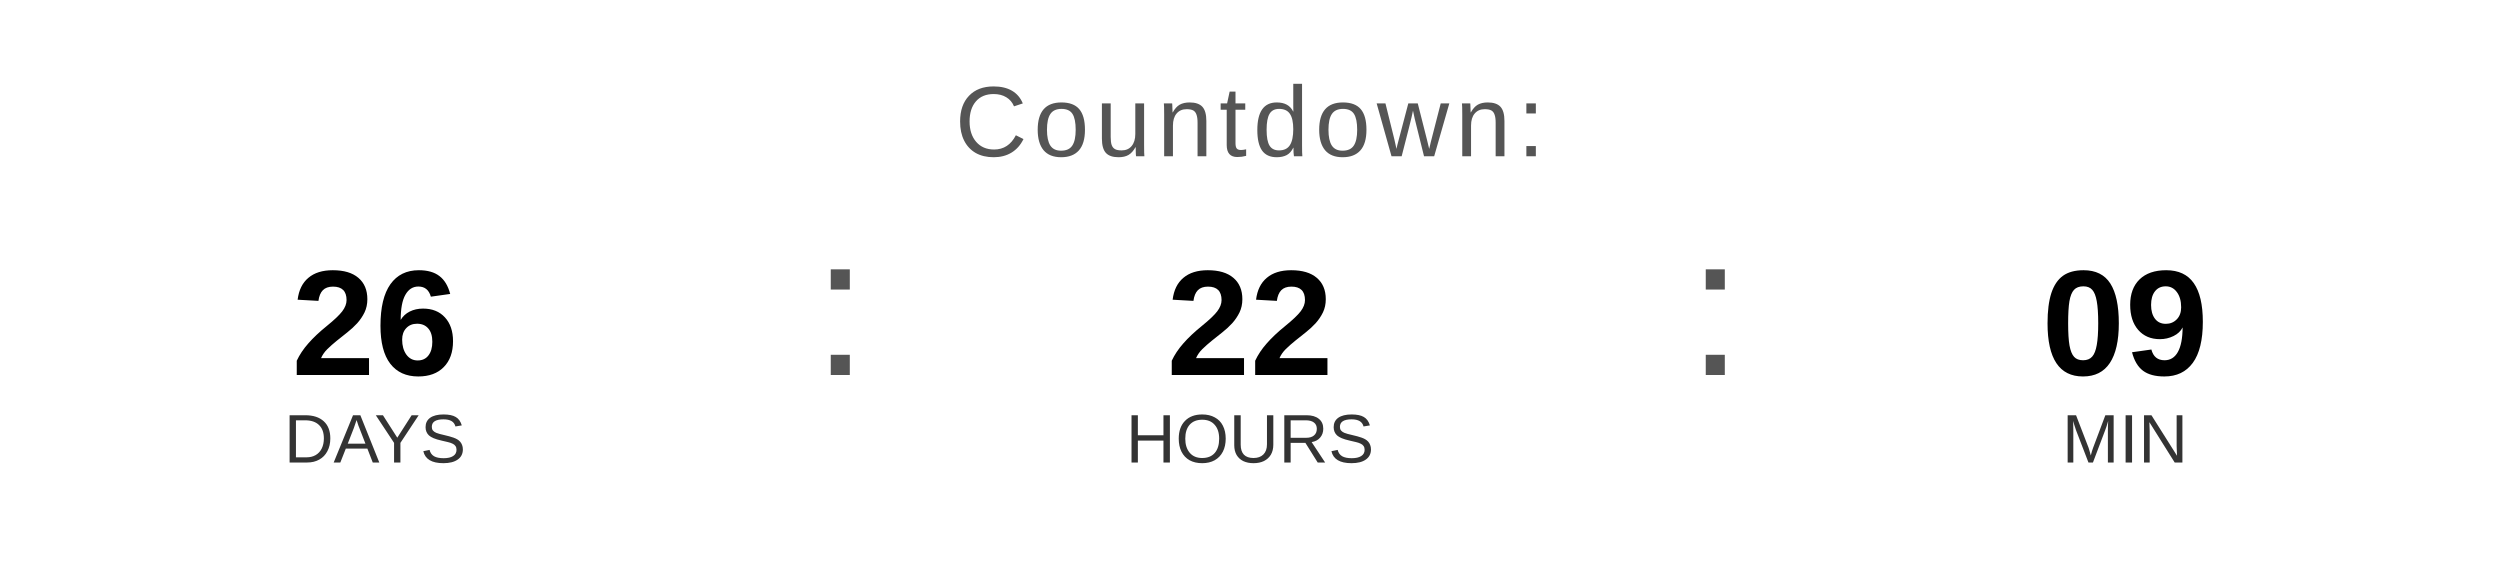
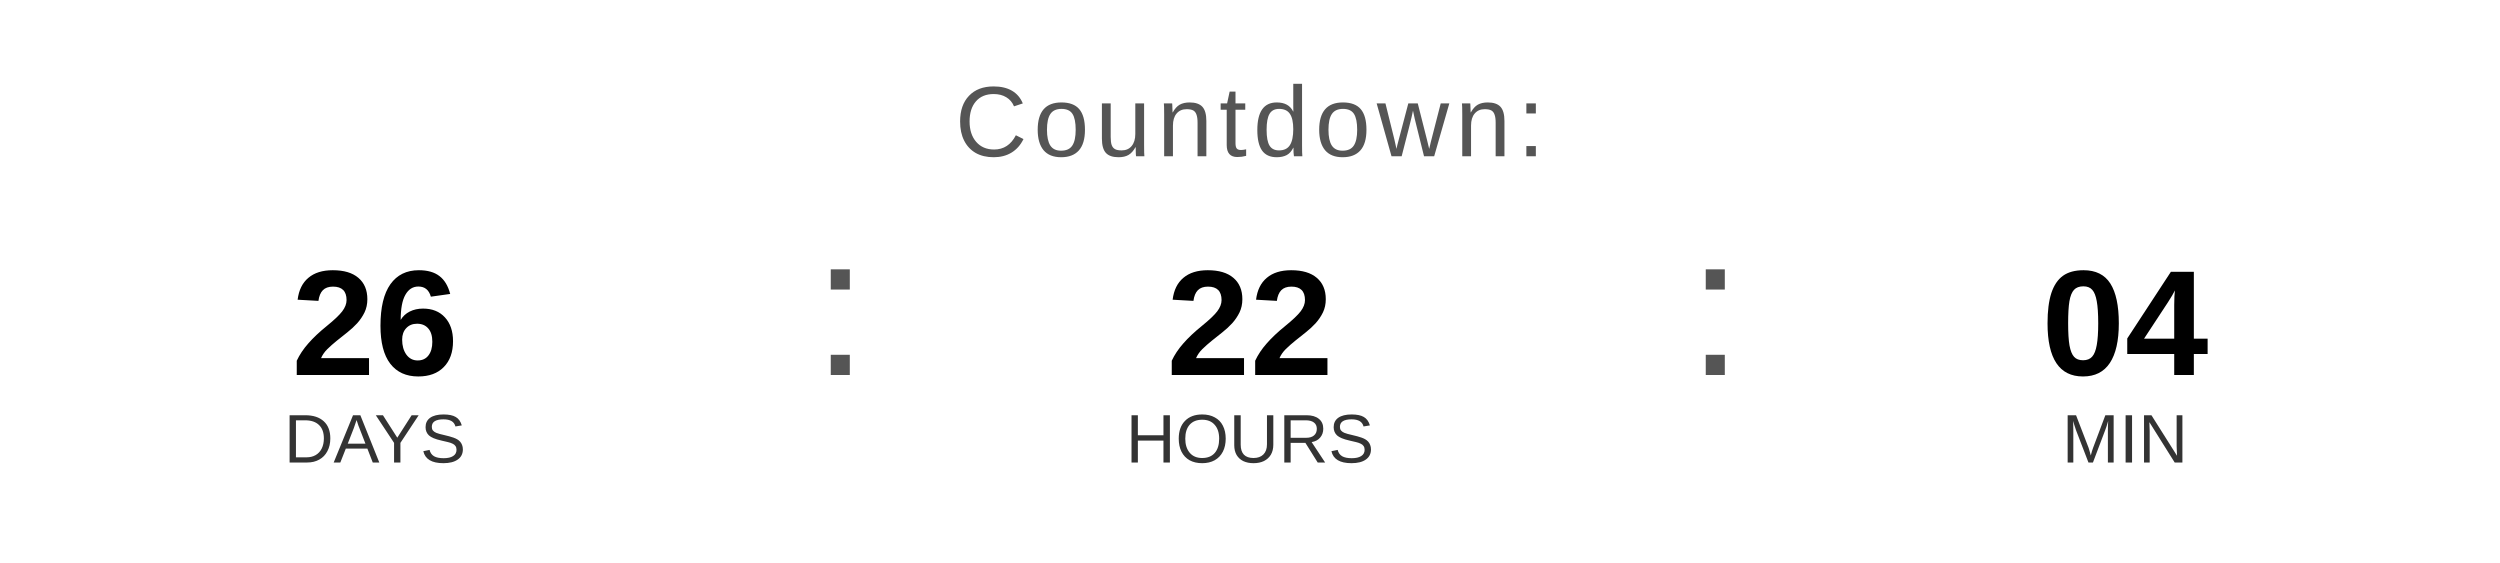
<svg xmlns="http://www.w3.org/2000/svg" width="400" height="90" viewBox="0 0 400 90">
  <text x="200" y="25" font-family="Arial, Helvetica, sans-serif" font-size="16" fill="#555555" text-anchor="middle" letter-spacing="1">
    Countdown:
  </text>
  <text x="60" y="60" font-family="Arial, Helvetica, sans-serif" font-size="24" font-weight="bold" fill="#000000" text-anchor="middle">26</text>
  <text x="60" y="74" font-family="Arial, Helvetica, sans-serif" font-size="11" fill="#333333" text-anchor="middle">DAYS</text>
  <text x="130" y="60" font-family="Arial, sans-serif" font-size="32" fill="#555555">:</text>
  <text x="200" y="60" font-family="Arial, Helvetica, sans-serif" font-size="24" font-weight="bold" fill="#000000" text-anchor="middle">22</text>
  <text x="200" y="74" font-family="Arial, Helvetica, sans-serif" font-size="11" fill="#333333" text-anchor="middle">HOURS</text>
  <text x="270" y="60" font-family="Arial, sans-serif" font-size="32" fill="#555555">:</text>
-   <text x="340" y="60" font-family="Arial, Helvetica, sans-serif" font-size="24" font-weight="bold" fill="#000000" text-anchor="middle">09</text>
+   <text x="340" y="60" font-family="Arial, Helvetica, sans-serif" font-size="24" font-weight="bold" fill="#000000" text-anchor="middle">04</text>
  <text x="340" y="74" font-family="Arial, Helvetica, sans-serif" font-size="11" fill="#333333" text-anchor="middle">MIN</text>
</svg>
